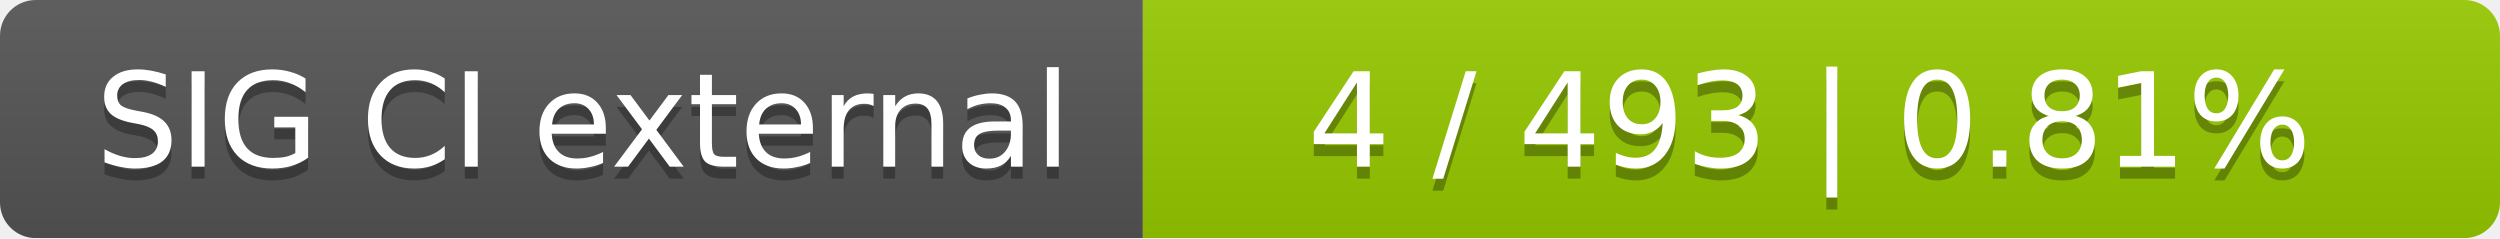
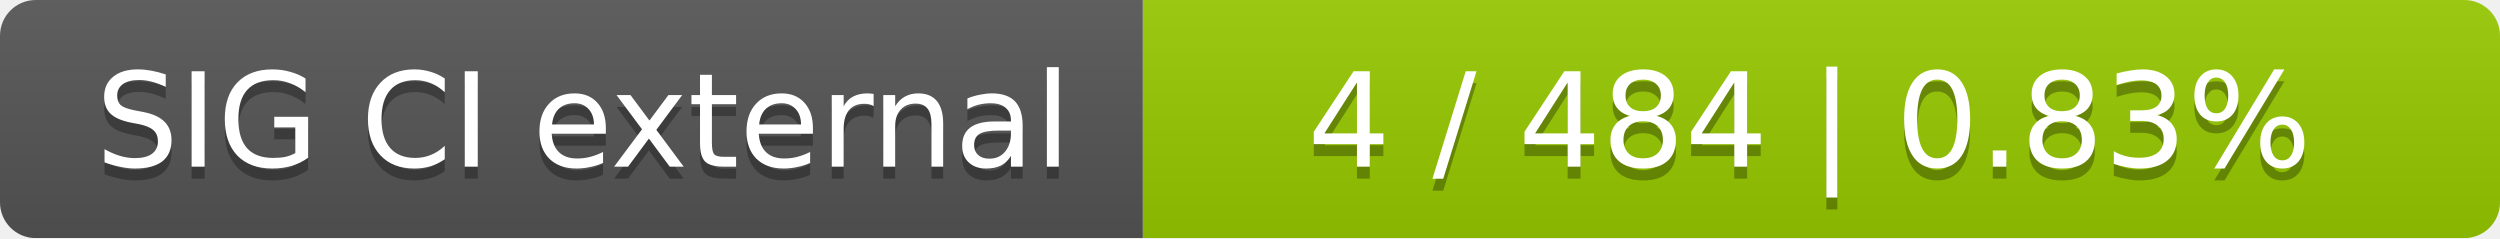
<svg xmlns="http://www.w3.org/2000/svg" width="210" height="20">
  <linearGradient id="smooth" x2="0" y2="100%">
    <stop offset="0" stop-color="#bbb" stop-opacity=".1" />
    <stop offset="1" stop-opacity=".1" />
  </linearGradient>
  <mask id="round">
    <rect width="210" height="20" rx="3" fill="#fff" />
  </mask>
  <g mask="url(#round)">
    <rect width="96" height="20" fill="#555" />
    <rect x="96" width="114" height="20" fill="#97ca00" />
    <rect width="210" height="20" fill="url(#smooth)" />
  </g>
  <g fill="#fff" text-anchor="middle" font-family="DejaVu Sans,Verdana,Geneva,sans-serif" font-size="11">
    <text x="49" y="15" fill="#010101" fill-opacity=".3">SIG CI external</text>
    <text x="49" y="14">SIG CI external</text>
-     <text x="152" y="15" fill="#010101" fill-opacity=".3">4 / 493    |    0.81%</text>
-     <text x="152" y="14">4 / 493    |    0.81%</text>
+     <text x="152" y="15" fill="#010101" fill-opacity=".3">4 / 484    |    0.83%</text>
+     <text x="152" y="14">4 / 484    |    0.83%</text>
  </g>
</svg>
